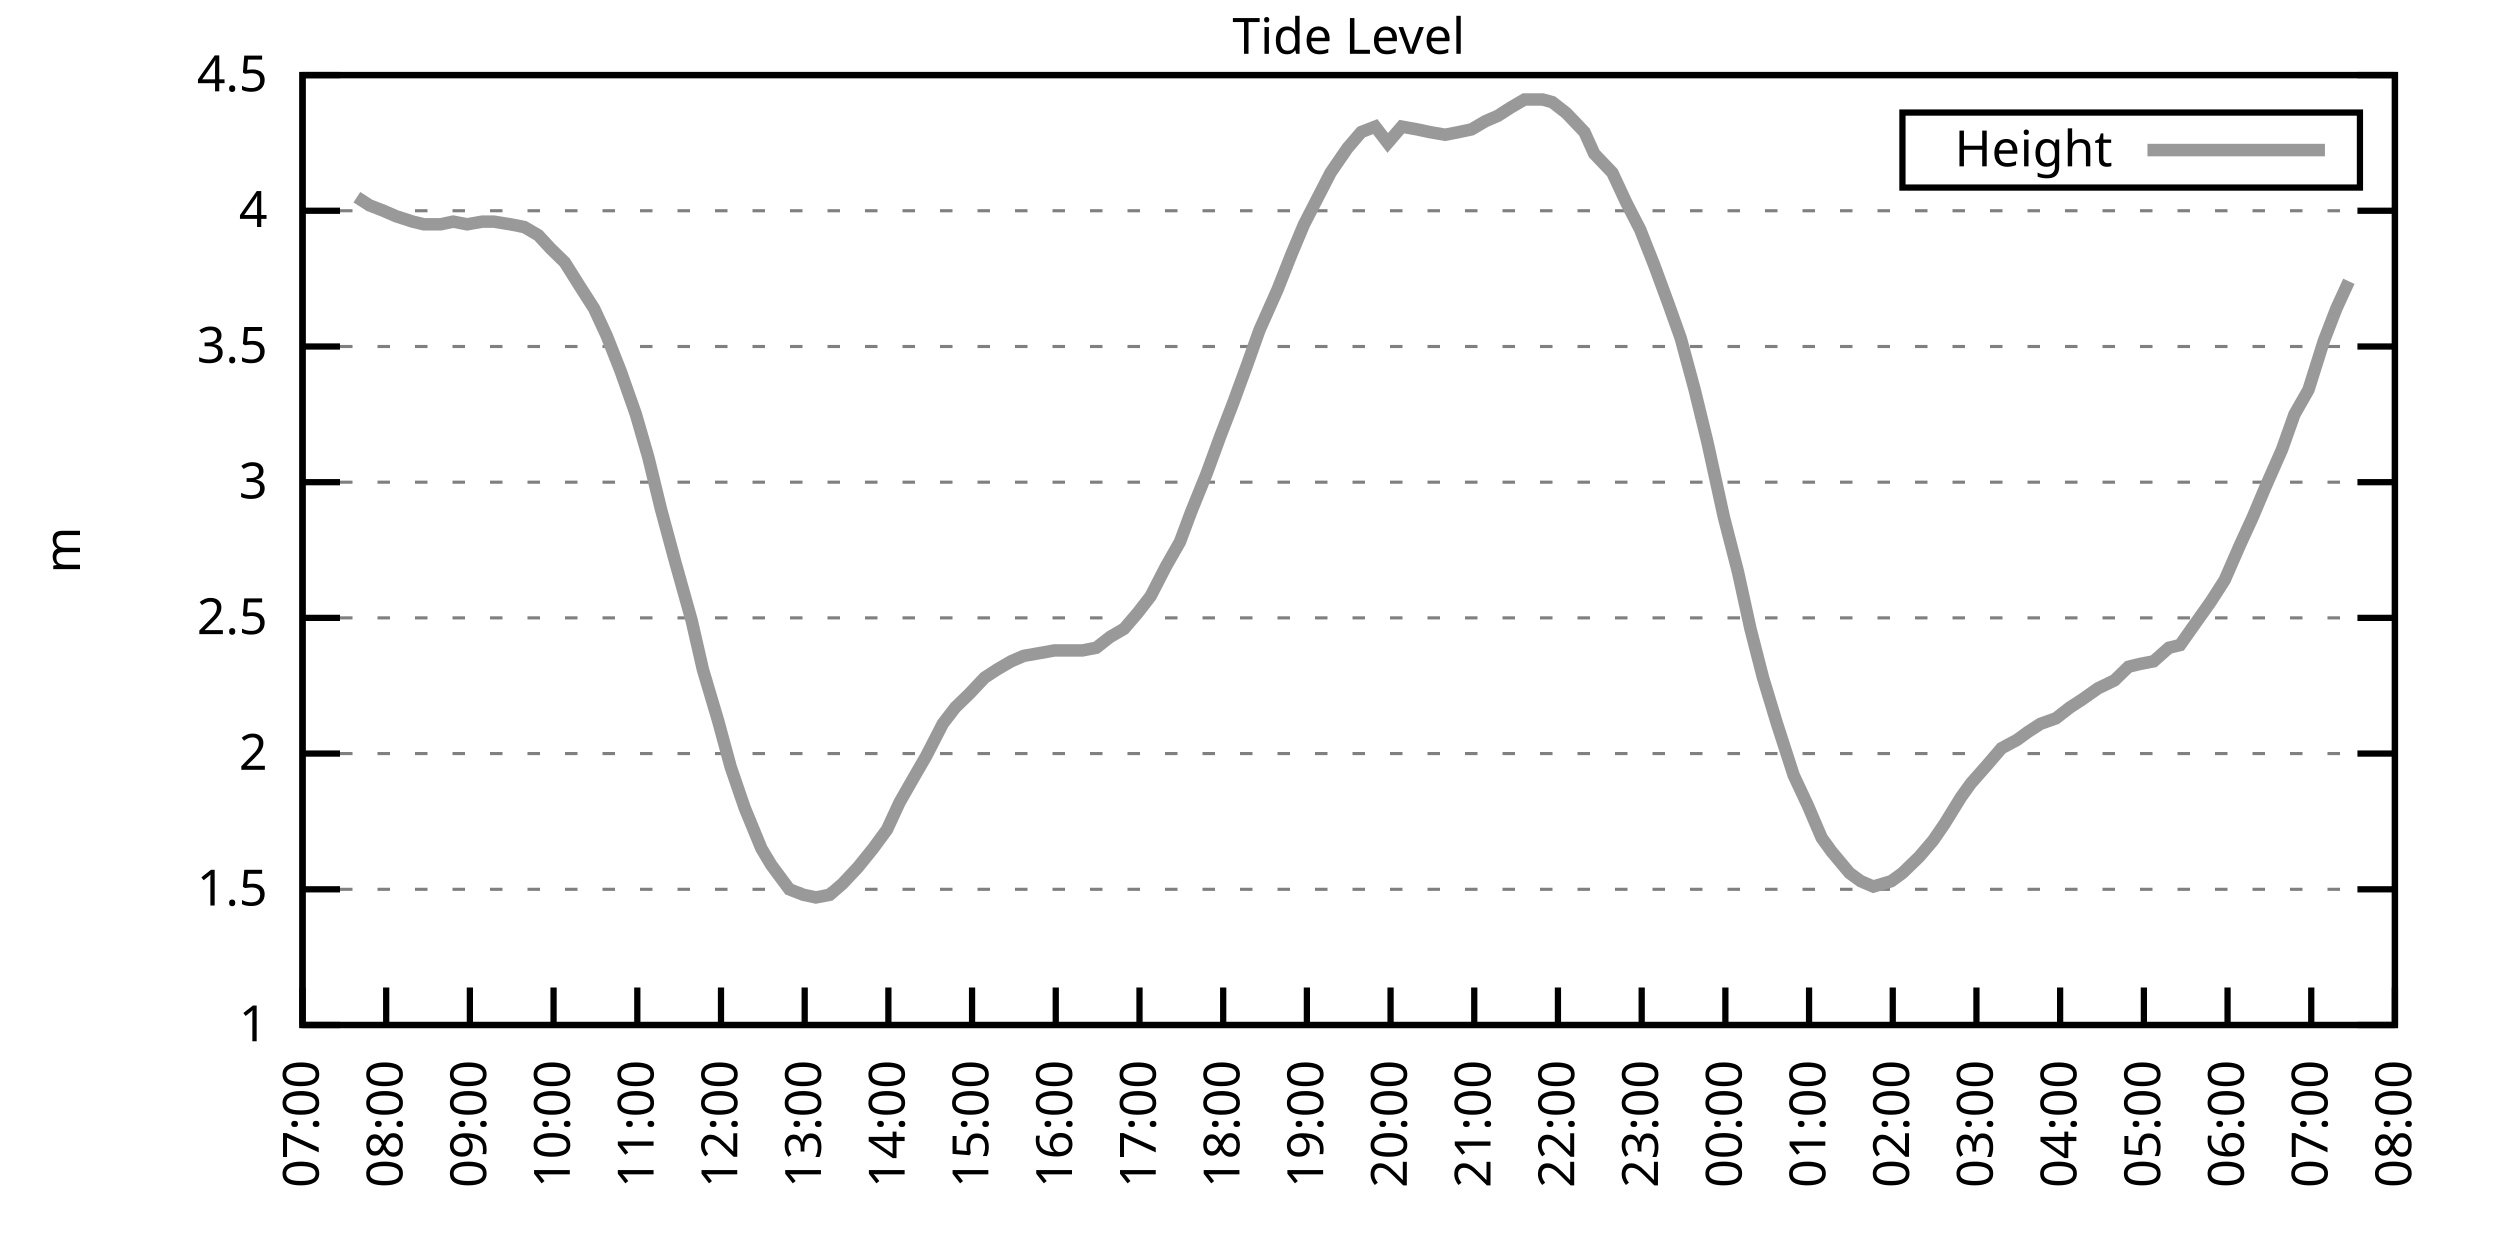
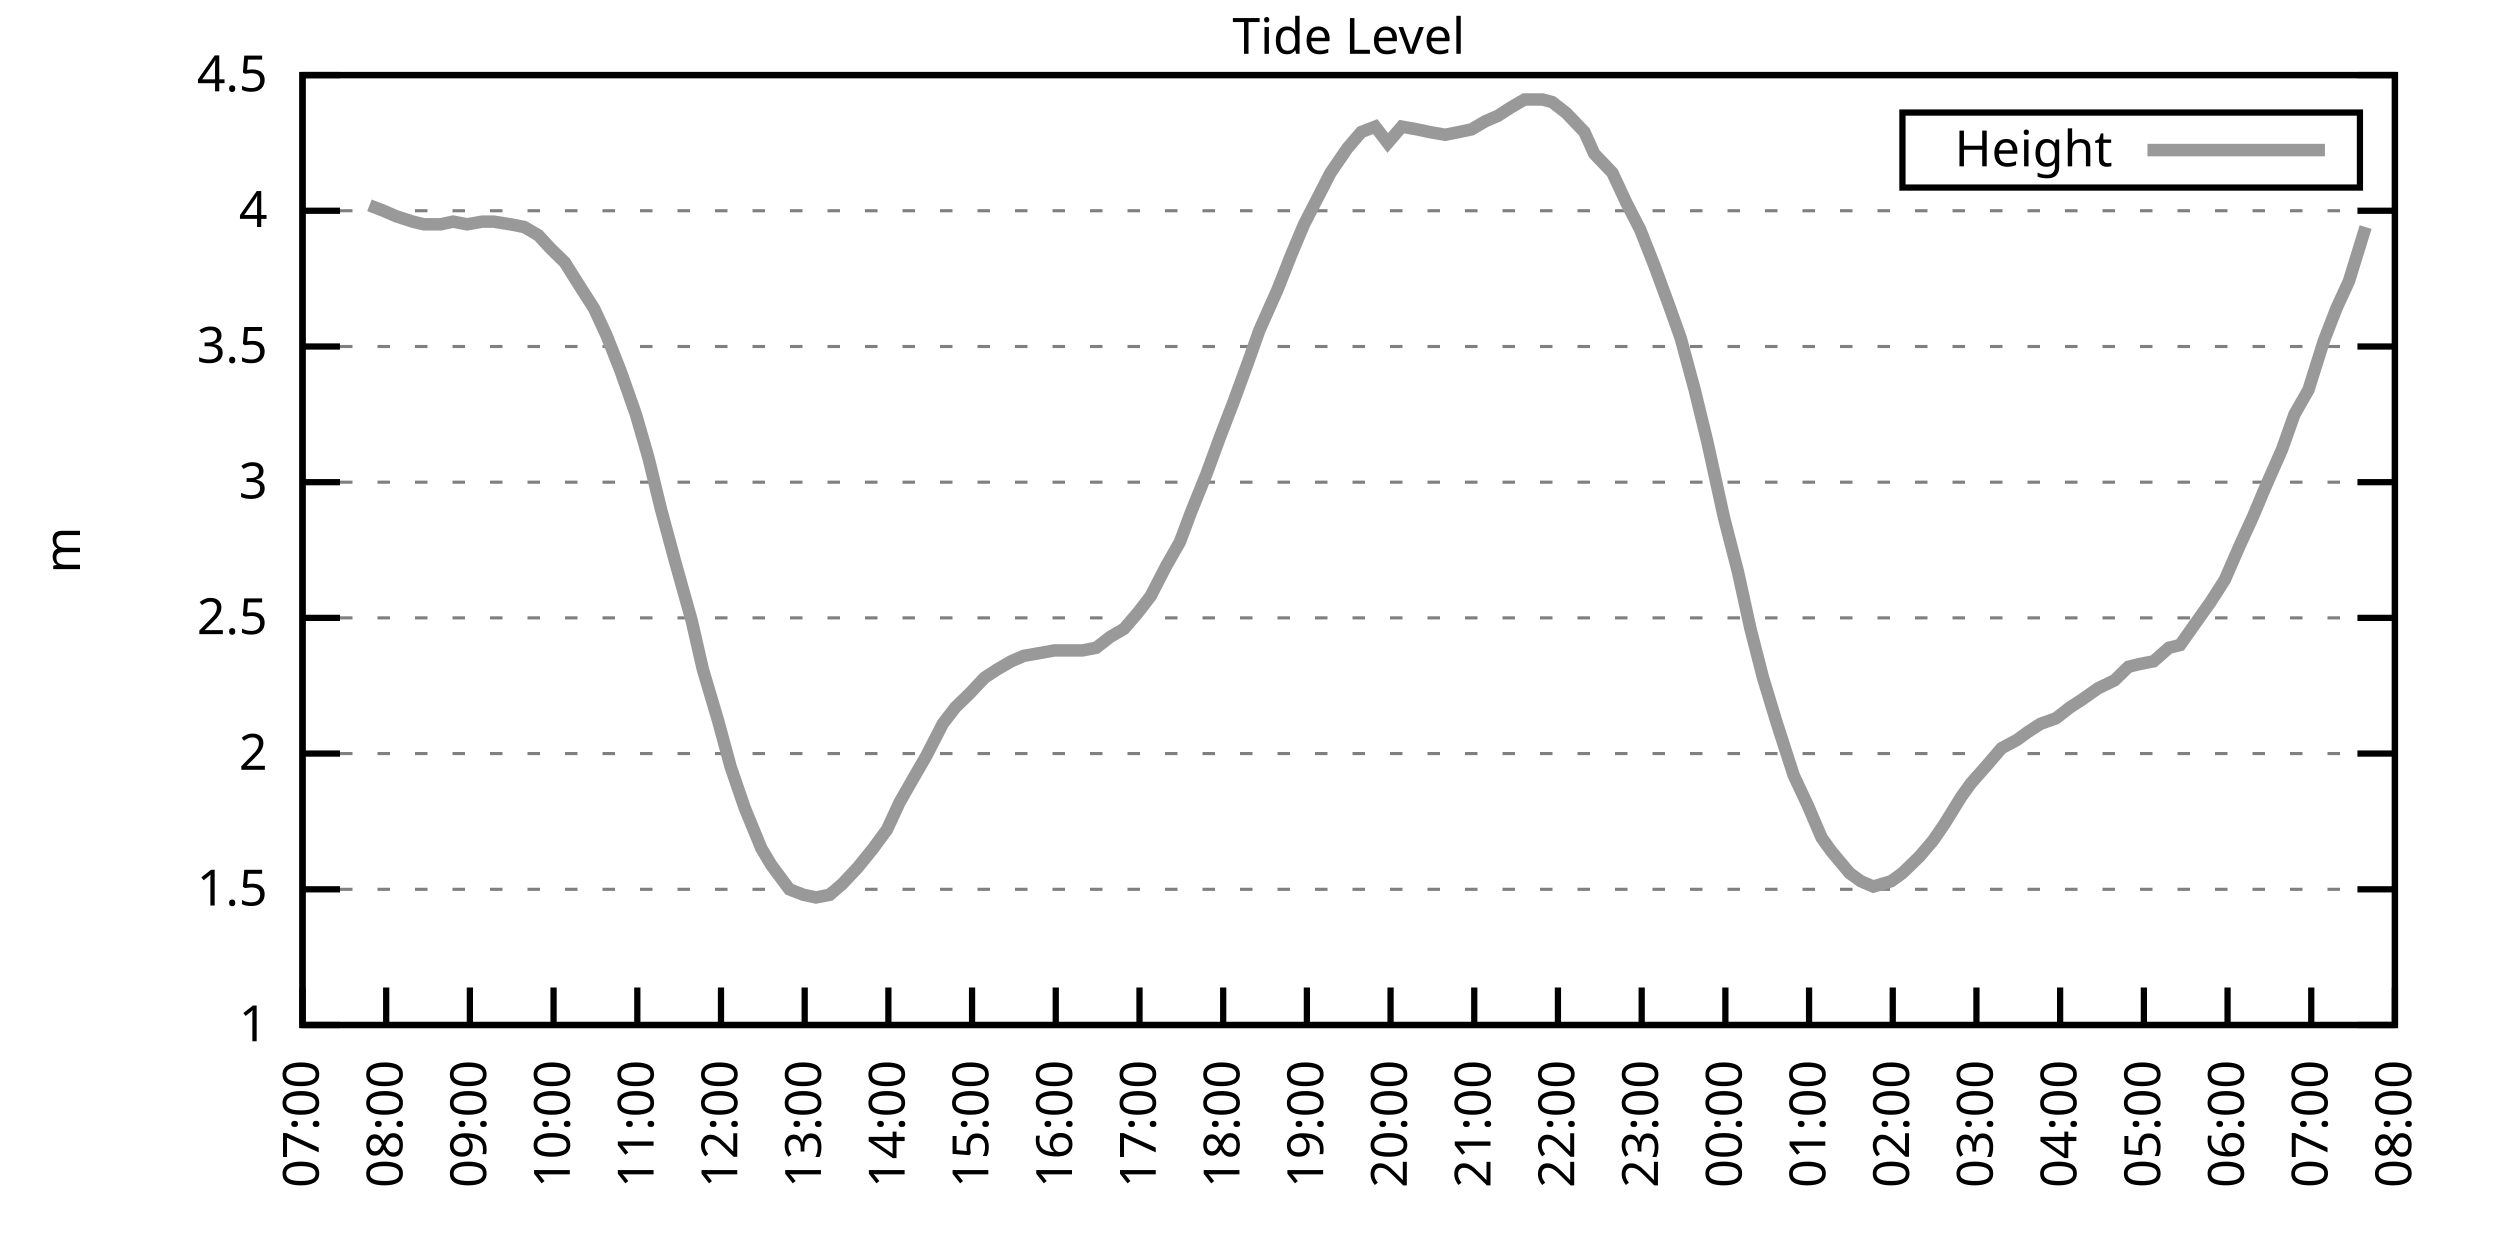
<svg xmlns="http://www.w3.org/2000/svg" xmlns:xlink="http://www.w3.org/1999/xlink" width="400" height="200" viewBox="0 0 400 200">
  <g id="gnuplot_canvas">
    <rect x="0" y="0" width="400" height="200" fill="none" />
    <defs>
      <circle id="gpDot" r="0.5" stroke-width="0.5" stroke="currentColor" />
      <path id="gpPt0" stroke-width="0.333" stroke="currentColor" d="M-1,0 h2 M0,-1 v2" />
      <path id="gpPt1" stroke-width="0.333" stroke="currentColor" d="M-1,-1 L1,1 M1,-1 L-1,1" />
      <path id="gpPt2" stroke-width="0.333" stroke="currentColor" d="M-1,0 L1,0 M0,-1 L0,1 M-1,-1 L1,1 M-1,1 L1,-1" />
      <rect id="gpPt3" stroke-width="0.333" stroke="currentColor" x="-1" y="-1" width="2" height="2" />
      <rect id="gpPt4" stroke-width="0.333" stroke="currentColor" fill="currentColor" x="-1" y="-1" width="2" height="2" />
      <circle id="gpPt5" stroke-width="0.333" stroke="currentColor" cx="0" cy="0" r="1" />
      <use xlink:href="#gpPt5" id="gpPt6" fill="currentColor" stroke="none" />
      <path id="gpPt7" stroke-width="0.333" stroke="currentColor" d="M0,-1.33 L-1.33,0.67 L1.33,0.67 z" />
      <use xlink:href="#gpPt7" id="gpPt8" fill="currentColor" stroke="none" />
      <use xlink:href="#gpPt7" id="gpPt9" stroke="currentColor" transform="rotate(180)" />
      <use xlink:href="#gpPt9" id="gpPt10" fill="currentColor" stroke="none" />
      <use xlink:href="#gpPt3" id="gpPt11" stroke="currentColor" transform="rotate(45)" />
      <use xlink:href="#gpPt11" id="gpPt12" fill="currentColor" stroke="none" />
      <path id="gpPt13" stroke-width="0.333" stroke="currentColor" d="M0,1.330 L1.265,0.411 L0.782,-1.067 L-0.782,-1.076 L-1.265,0.411 z" />
      <use xlink:href="#gpPt13" id="gpPt14" fill="currentColor" stroke="none" />
      <filter id="textbox" filterUnits="objectBoundingBox" x="0" y="0" height="1" width="1">
        <feFlood flood-color="white" flood-opacity="1" result="bgnd" />
        <feComposite in="SourceGraphic" in2="bgnd" operator="atop" />
      </filter>
      <filter id="greybox" filterUnits="objectBoundingBox" x="0" y="0" height="1" width="1">
        <feFlood flood-color="lightgrey" flood-opacity="1" result="grey" />
        <feComposite in="SourceGraphic" in2="grey" operator="atop" />
      </filter>
    </defs>
    <g fill="none" color="white" stroke="currentColor" stroke-width="1.00" stroke-linecap="butt" stroke-linejoin="miter">
</g>
    <g fill="none" color="black" stroke="currentColor" stroke-width="1.00" stroke-linecap="butt" stroke-linejoin="miter">
      <g stroke="none" shape-rendering="crispEdges">
        <polygon fill="rgb(255, 255, 255)" points="48.40,164.00 383.18,164.00 383.18,12.02 48.40,12.02 " />
      </g>
    </g>
    <g fill="none" color="black" stroke="currentColor" stroke-width="1.00" stroke-linecap="butt" stroke-linejoin="miter">
</g>
    <g fill="none" color="black" stroke="black" stroke-width="0.50" stroke-linecap="butt" stroke-linejoin="miter">
</g>
    <g fill="none" color="gray" stroke="currentColor" stroke-width="0.50" stroke-linecap="butt" stroke-linejoin="miter">
      <path stroke="gray" stroke-dasharray="2,4" class="gridline" d="M48.40,164.00 L383.19,164.00  " />
    </g>
    <g fill="none" color="gray" stroke="gray" stroke-width="1.00" stroke-linecap="butt" stroke-linejoin="miter">
</g>
    <g fill="none" color="black" stroke="currentColor" stroke-width="1.00" stroke-linecap="butt" stroke-linejoin="miter">
      <path stroke="black" d="M48.40,164.00 L54.40,164.00 M383.19,164.00 L377.19,164.00  " />
      <g transform="translate(42.80,166.60)" stroke="none" fill="black" font-family="Sans" font-size="8.00" text-anchor="end">
        <text>
          <tspan font-family="Sans"> 1</tspan>
        </text>
      </g>
    </g>
    <g fill="none" color="black" stroke="currentColor" stroke-width="1.00" stroke-linecap="butt" stroke-linejoin="miter">
</g>
    <g fill="none" color="black" stroke="black" stroke-width="0.50" stroke-linecap="butt" stroke-linejoin="miter">
</g>
    <g fill="none" color="gray" stroke="currentColor" stroke-width="0.50" stroke-linecap="butt" stroke-linejoin="miter">
      <path stroke="gray" stroke-dasharray="2,4" class="gridline" d="M48.40,142.29 L383.19,142.29  " />
    </g>
    <g fill="none" color="gray" stroke="gray" stroke-width="1.00" stroke-linecap="butt" stroke-linejoin="miter">
</g>
    <g fill="none" color="black" stroke="currentColor" stroke-width="1.00" stroke-linecap="butt" stroke-linejoin="miter">
      <path stroke="black" d="M48.40,142.29 L54.40,142.29 M383.19,142.29 L377.19,142.29  " />
      <g transform="translate(42.80,144.89)" stroke="none" fill="black" font-family="Sans" font-size="8.00" text-anchor="end">
        <text>
          <tspan font-family="Sans"> 1.5</tspan>
        </text>
      </g>
    </g>
    <g fill="none" color="black" stroke="currentColor" stroke-width="1.00" stroke-linecap="butt" stroke-linejoin="miter">
</g>
    <g fill="none" color="black" stroke="black" stroke-width="0.50" stroke-linecap="butt" stroke-linejoin="miter">
</g>
    <g fill="none" color="gray" stroke="currentColor" stroke-width="0.50" stroke-linecap="butt" stroke-linejoin="miter">
      <path stroke="gray" stroke-dasharray="2,4" class="gridline" d="M48.40,120.57 L383.19,120.57  " />
    </g>
    <g fill="none" color="gray" stroke="gray" stroke-width="1.00" stroke-linecap="butt" stroke-linejoin="miter">
</g>
    <g fill="none" color="black" stroke="currentColor" stroke-width="1.00" stroke-linecap="butt" stroke-linejoin="miter">
      <path stroke="black" d="M48.40,120.57 L54.40,120.57 M383.19,120.57 L377.19,120.57  " />
      <g transform="translate(42.80,123.17)" stroke="none" fill="black" font-family="Sans" font-size="8.00" text-anchor="end">
        <text>
          <tspan font-family="Sans"> 2</tspan>
        </text>
      </g>
    </g>
    <g fill="none" color="black" stroke="currentColor" stroke-width="1.00" stroke-linecap="butt" stroke-linejoin="miter">
</g>
    <g fill="none" color="black" stroke="black" stroke-width="0.50" stroke-linecap="butt" stroke-linejoin="miter">
</g>
    <g fill="none" color="gray" stroke="currentColor" stroke-width="0.50" stroke-linecap="butt" stroke-linejoin="miter">
      <path stroke="gray" stroke-dasharray="2,4" class="gridline" d="M48.40,98.86 L383.19,98.86  " />
    </g>
    <g fill="none" color="gray" stroke="gray" stroke-width="1.00" stroke-linecap="butt" stroke-linejoin="miter">
</g>
    <g fill="none" color="black" stroke="currentColor" stroke-width="1.00" stroke-linecap="butt" stroke-linejoin="miter">
      <path stroke="black" d="M48.40,98.86 L54.40,98.86 M383.19,98.86 L377.19,98.86  " />
      <g transform="translate(42.80,101.46)" stroke="none" fill="black" font-family="Sans" font-size="8.00" text-anchor="end">
        <text>
          <tspan font-family="Sans"> 2.5</tspan>
        </text>
      </g>
    </g>
    <g fill="none" color="black" stroke="currentColor" stroke-width="1.00" stroke-linecap="butt" stroke-linejoin="miter">
</g>
    <g fill="none" color="black" stroke="black" stroke-width="0.50" stroke-linecap="butt" stroke-linejoin="miter">
</g>
    <g fill="none" color="gray" stroke="currentColor" stroke-width="0.50" stroke-linecap="butt" stroke-linejoin="miter">
      <path stroke="gray" stroke-dasharray="2,4" class="gridline" d="M48.40,77.15 L383.19,77.15  " />
    </g>
    <g fill="none" color="gray" stroke="gray" stroke-width="1.00" stroke-linecap="butt" stroke-linejoin="miter">
</g>
    <g fill="none" color="black" stroke="currentColor" stroke-width="1.00" stroke-linecap="butt" stroke-linejoin="miter">
      <path stroke="black" d="M48.40,77.15 L54.40,77.15 M383.19,77.15 L377.19,77.15  " />
      <g transform="translate(42.80,79.75)" stroke="none" fill="black" font-family="Sans" font-size="8.00" text-anchor="end">
        <text>
          <tspan font-family="Sans"> 3</tspan>
        </text>
      </g>
    </g>
    <g fill="none" color="black" stroke="currentColor" stroke-width="1.00" stroke-linecap="butt" stroke-linejoin="miter">
</g>
    <g fill="none" color="black" stroke="black" stroke-width="0.50" stroke-linecap="butt" stroke-linejoin="miter">
</g>
    <g fill="none" color="gray" stroke="currentColor" stroke-width="0.50" stroke-linecap="butt" stroke-linejoin="miter">
      <path stroke="gray" stroke-dasharray="2,4" class="gridline" d="M48.40,55.44 L383.19,55.44  " />
    </g>
    <g fill="none" color="gray" stroke="gray" stroke-width="1.00" stroke-linecap="butt" stroke-linejoin="miter">
</g>
    <g fill="none" color="black" stroke="currentColor" stroke-width="1.00" stroke-linecap="butt" stroke-linejoin="miter">
      <path stroke="black" d="M48.40,55.44 L54.40,55.44 M383.19,55.44 L377.19,55.44  " />
      <g transform="translate(42.80,58.04)" stroke="none" fill="black" font-family="Sans" font-size="8.00" text-anchor="end">
        <text>
          <tspan font-family="Sans"> 3.5</tspan>
        </text>
      </g>
    </g>
    <g fill="none" color="black" stroke="currentColor" stroke-width="1.00" stroke-linecap="butt" stroke-linejoin="miter">
</g>
    <g fill="none" color="black" stroke="black" stroke-width="0.50" stroke-linecap="butt" stroke-linejoin="miter">
</g>
    <g fill="none" color="gray" stroke="currentColor" stroke-width="0.50" stroke-linecap="butt" stroke-linejoin="miter">
      <path stroke="gray" stroke-dasharray="2,4" class="gridline" d="M48.40,33.72 L383.19,33.72  " />
    </g>
    <g fill="none" color="gray" stroke="gray" stroke-width="1.00" stroke-linecap="butt" stroke-linejoin="miter">
</g>
    <g fill="none" color="black" stroke="currentColor" stroke-width="1.00" stroke-linecap="butt" stroke-linejoin="miter">
      <path stroke="black" d="M48.40,33.72 L54.40,33.72 M383.19,33.72 L377.19,33.72  " />
      <g transform="translate(42.80,36.32)" stroke="none" fill="black" font-family="Sans" font-size="8.00" text-anchor="end">
        <text>
          <tspan font-family="Sans"> 4</tspan>
        </text>
      </g>
    </g>
    <g fill="none" color="black" stroke="currentColor" stroke-width="1.00" stroke-linecap="butt" stroke-linejoin="miter">
</g>
    <g fill="none" color="black" stroke="black" stroke-width="0.50" stroke-linecap="butt" stroke-linejoin="miter">
</g>
    <g fill="none" color="gray" stroke="currentColor" stroke-width="0.50" stroke-linecap="butt" stroke-linejoin="miter">
      <path stroke="gray" stroke-dasharray="2,4" class="gridline" d="M48.40,12.01 L383.19,12.01  " />
    </g>
    <g fill="none" color="gray" stroke="gray" stroke-width="1.00" stroke-linecap="butt" stroke-linejoin="miter">
</g>
    <g fill="none" color="black" stroke="currentColor" stroke-width="1.00" stroke-linecap="butt" stroke-linejoin="miter">
      <path stroke="black" d="M48.40,12.01 L54.40,12.01 M383.19,12.01 L377.19,12.01  " />
      <g transform="translate(42.80,14.61)" stroke="none" fill="black" font-family="Sans" font-size="8.00" text-anchor="end">
        <text>
          <tspan font-family="Sans"> 4.5</tspan>
        </text>
      </g>
    </g>
    <g fill="none" color="black" stroke="currentColor" stroke-width="1.00" stroke-linecap="butt" stroke-linejoin="miter">
      <path stroke="black" d="M48.40,164.00 L48.40,158.00  " />
      <g transform="translate(51.00,169.60) rotate(270.00)" stroke="none" fill="black" font-family="Sans" font-size="8.00" text-anchor="end">
        <text>
          <tspan font-family="Sans">07:00</tspan>
        </text>
      </g>
    </g>
    <g fill="none" color="black" stroke="currentColor" stroke-width="1.00" stroke-linecap="butt" stroke-linejoin="miter">
      <path stroke="black" d="M61.79,164.00 L61.79,158.00  " />
      <g transform="translate(64.39,169.60) rotate(270.00)" stroke="none" fill="black" font-family="Sans" font-size="8.00" text-anchor="end">
        <text>
          <tspan font-family="Sans">08:00</tspan>
        </text>
      </g>
    </g>
    <g fill="none" color="black" stroke="currentColor" stroke-width="1.00" stroke-linecap="butt" stroke-linejoin="miter">
      <path stroke="black" d="M75.18,164.00 L75.18,158.00  " />
      <g transform="translate(77.78,169.60) rotate(270.00)" stroke="none" fill="black" font-family="Sans" font-size="8.00" text-anchor="end">
        <text>
          <tspan font-family="Sans">09:00</tspan>
        </text>
      </g>
    </g>
    <g fill="none" color="black" stroke="currentColor" stroke-width="1.00" stroke-linecap="butt" stroke-linejoin="miter">
      <path stroke="black" d="M88.57,164.00 L88.57,158.00  " />
      <g transform="translate(91.17,169.60) rotate(270.00)" stroke="none" fill="black" font-family="Sans" font-size="8.00" text-anchor="end">
        <text>
          <tspan font-family="Sans">10:00</tspan>
        </text>
      </g>
    </g>
    <g fill="none" color="black" stroke="currentColor" stroke-width="1.00" stroke-linecap="butt" stroke-linejoin="miter">
      <path stroke="black" d="M101.97,164.00 L101.97,158.00  " />
      <g transform="translate(104.57,169.60) rotate(270.00)" stroke="none" fill="black" font-family="Sans" font-size="8.00" text-anchor="end">
        <text>
          <tspan font-family="Sans">11:00</tspan>
        </text>
      </g>
    </g>
    <g fill="none" color="black" stroke="currentColor" stroke-width="1.00" stroke-linecap="butt" stroke-linejoin="miter">
      <path stroke="black" d="M115.36,164.00 L115.36,158.00  " />
      <g transform="translate(117.96,169.60) rotate(270.00)" stroke="none" fill="black" font-family="Sans" font-size="8.00" text-anchor="end">
        <text>
          <tspan font-family="Sans">12:00</tspan>
        </text>
      </g>
    </g>
    <g fill="none" color="black" stroke="currentColor" stroke-width="1.00" stroke-linecap="butt" stroke-linejoin="miter">
      <path stroke="black" d="M128.75,164.00 L128.75,158.00  " />
      <g transform="translate(131.35,169.60) rotate(270.00)" stroke="none" fill="black" font-family="Sans" font-size="8.00" text-anchor="end">
        <text>
          <tspan font-family="Sans">13:00</tspan>
        </text>
      </g>
    </g>
    <g fill="none" color="black" stroke="currentColor" stroke-width="1.00" stroke-linecap="butt" stroke-linejoin="miter">
      <path stroke="black" d="M142.14,164.00 L142.14,158.00  " />
      <g transform="translate(144.74,169.60) rotate(270.00)" stroke="none" fill="black" font-family="Sans" font-size="8.00" text-anchor="end">
        <text>
          <tspan font-family="Sans">14:00</tspan>
        </text>
      </g>
    </g>
    <g fill="none" color="black" stroke="currentColor" stroke-width="1.00" stroke-linecap="butt" stroke-linejoin="miter">
      <path stroke="black" d="M155.53,164.00 L155.53,158.00  " />
      <g transform="translate(158.13,169.60) rotate(270.00)" stroke="none" fill="black" font-family="Sans" font-size="8.00" text-anchor="end">
        <text>
          <tspan font-family="Sans">15:00</tspan>
        </text>
      </g>
    </g>
    <g fill="none" color="black" stroke="currentColor" stroke-width="1.00" stroke-linecap="butt" stroke-linejoin="miter">
      <path stroke="black" d="M168.92,164.00 L168.92,158.00  " />
      <g transform="translate(171.52,169.60) rotate(270.00)" stroke="none" fill="black" font-family="Sans" font-size="8.00" text-anchor="end">
        <text>
          <tspan font-family="Sans">16:00</tspan>
        </text>
      </g>
    </g>
    <g fill="none" color="black" stroke="currentColor" stroke-width="1.00" stroke-linecap="butt" stroke-linejoin="miter">
      <path stroke="black" d="M182.32,164.00 L182.32,158.00  " />
      <g transform="translate(184.92,169.60) rotate(270.00)" stroke="none" fill="black" font-family="Sans" font-size="8.00" text-anchor="end">
        <text>
          <tspan font-family="Sans">17:00</tspan>
        </text>
      </g>
    </g>
    <g fill="none" color="black" stroke="currentColor" stroke-width="1.00" stroke-linecap="butt" stroke-linejoin="miter">
      <path stroke="black" d="M195.71,164.00 L195.71,158.00  " />
      <g transform="translate(198.31,169.60) rotate(270.00)" stroke="none" fill="black" font-family="Sans" font-size="8.00" text-anchor="end">
        <text>
          <tspan font-family="Sans">18:00</tspan>
        </text>
      </g>
    </g>
    <g fill="none" color="black" stroke="currentColor" stroke-width="1.00" stroke-linecap="butt" stroke-linejoin="miter">
      <path stroke="black" d="M209.10,164.00 L209.10,158.00  " />
      <g transform="translate(211.70,169.60) rotate(270.00)" stroke="none" fill="black" font-family="Sans" font-size="8.00" text-anchor="end">
        <text>
          <tspan font-family="Sans">19:00</tspan>
        </text>
      </g>
    </g>
    <g fill="none" color="black" stroke="currentColor" stroke-width="1.00" stroke-linecap="butt" stroke-linejoin="miter">
      <path stroke="black" d="M222.49,164.00 L222.49,158.00  " />
      <g transform="translate(225.09,169.60) rotate(270.00)" stroke="none" fill="black" font-family="Sans" font-size="8.00" text-anchor="end">
        <text>
          <tspan font-family="Sans">20:00</tspan>
        </text>
      </g>
    </g>
    <g fill="none" color="black" stroke="currentColor" stroke-width="1.00" stroke-linecap="butt" stroke-linejoin="miter">
      <path stroke="black" d="M235.88,164.00 L235.88,158.00  " />
      <g transform="translate(238.48,169.60) rotate(270.00)" stroke="none" fill="black" font-family="Sans" font-size="8.00" text-anchor="end">
        <text>
          <tspan font-family="Sans">21:00</tspan>
        </text>
      </g>
    </g>
    <g fill="none" color="black" stroke="currentColor" stroke-width="1.00" stroke-linecap="butt" stroke-linejoin="miter">
      <path stroke="black" d="M249.27,164.00 L249.27,158.00  " />
      <g transform="translate(251.87,169.60) rotate(270.00)" stroke="none" fill="black" font-family="Sans" font-size="8.00" text-anchor="end">
        <text>
          <tspan font-family="Sans">22:00</tspan>
        </text>
      </g>
    </g>
    <g fill="none" color="black" stroke="currentColor" stroke-width="1.00" stroke-linecap="butt" stroke-linejoin="miter">
      <path stroke="black" d="M262.67,164.00 L262.67,158.00  " />
      <g transform="translate(265.27,169.60) rotate(270.00)" stroke="none" fill="black" font-family="Sans" font-size="8.00" text-anchor="end">
        <text>
          <tspan font-family="Sans">23:00</tspan>
        </text>
      </g>
    </g>
    <g fill="none" color="black" stroke="currentColor" stroke-width="1.00" stroke-linecap="butt" stroke-linejoin="miter">
      <path stroke="black" d="M276.06,164.00 L276.06,158.00  " />
      <g transform="translate(278.66,169.60) rotate(270.00)" stroke="none" fill="black" font-family="Sans" font-size="8.00" text-anchor="end">
        <text>
          <tspan font-family="Sans">00:00</tspan>
        </text>
      </g>
    </g>
    <g fill="none" color="black" stroke="currentColor" stroke-width="1.00" stroke-linecap="butt" stroke-linejoin="miter">
      <path stroke="black" d="M289.45,164.00 L289.45,158.00  " />
      <g transform="translate(292.05,169.60) rotate(270.00)" stroke="none" fill="black" font-family="Sans" font-size="8.00" text-anchor="end">
        <text>
          <tspan font-family="Sans">01:00</tspan>
        </text>
      </g>
    </g>
    <g fill="none" color="black" stroke="currentColor" stroke-width="1.00" stroke-linecap="butt" stroke-linejoin="miter">
      <path stroke="black" d="M302.84,164.00 L302.84,158.00  " />
      <g transform="translate(305.44,169.60) rotate(270.00)" stroke="none" fill="black" font-family="Sans" font-size="8.00" text-anchor="end">
        <text>
          <tspan font-family="Sans">02:00</tspan>
        </text>
      </g>
    </g>
    <g fill="none" color="black" stroke="currentColor" stroke-width="1.00" stroke-linecap="butt" stroke-linejoin="miter">
      <path stroke="black" d="M316.23,164.00 L316.23,158.00  " />
      <g transform="translate(318.83,169.60) rotate(270.00)" stroke="none" fill="black" font-family="Sans" font-size="8.00" text-anchor="end">
        <text>
          <tspan font-family="Sans">03:00</tspan>
        </text>
      </g>
    </g>
    <g fill="none" color="black" stroke="currentColor" stroke-width="1.00" stroke-linecap="butt" stroke-linejoin="miter">
      <path stroke="black" d="M329.62,164.00 L329.62,158.00  " />
      <g transform="translate(332.22,169.60) rotate(270.00)" stroke="none" fill="black" font-family="Sans" font-size="8.00" text-anchor="end">
        <text>
          <tspan font-family="Sans">04:00</tspan>
        </text>
      </g>
    </g>
    <g fill="none" color="black" stroke="currentColor" stroke-width="1.00" stroke-linecap="butt" stroke-linejoin="miter">
      <path stroke="black" d="M343.02,164.00 L343.02,158.00  " />
      <g transform="translate(345.62,169.60) rotate(270.00)" stroke="none" fill="black" font-family="Sans" font-size="8.00" text-anchor="end">
        <text>
          <tspan font-family="Sans">05:00</tspan>
        </text>
      </g>
    </g>
    <g fill="none" color="black" stroke="currentColor" stroke-width="1.00" stroke-linecap="butt" stroke-linejoin="miter">
      <path stroke="black" d="M356.41,164.00 L356.41,158.00  " />
      <g transform="translate(359.01,169.60) rotate(270.00)" stroke="none" fill="black" font-family="Sans" font-size="8.00" text-anchor="end">
        <text>
          <tspan font-family="Sans">06:00</tspan>
        </text>
      </g>
    </g>
    <g fill="none" color="black" stroke="currentColor" stroke-width="1.00" stroke-linecap="butt" stroke-linejoin="miter">
      <path stroke="black" d="M369.80,164.00 L369.80,158.00  " />
      <g transform="translate(372.40,169.60) rotate(270.00)" stroke="none" fill="black" font-family="Sans" font-size="8.00" text-anchor="end">
        <text>
          <tspan font-family="Sans">07:00</tspan>
        </text>
      </g>
    </g>
    <g fill="none" color="black" stroke="currentColor" stroke-width="1.00" stroke-linecap="butt" stroke-linejoin="miter">
      <path stroke="black" d="M383.19,164.00 L383.19,158.00  " />
      <g transform="translate(385.79,169.60) rotate(270.00)" stroke="none" fill="black" font-family="Sans" font-size="8.00" text-anchor="end">
        <text>
          <tspan font-family="Sans">08:00</tspan>
        </text>
      </g>
    </g>
    <g fill="none" color="black" stroke="currentColor" stroke-width="1.00" stroke-linecap="butt" stroke-linejoin="miter">
</g>
    <g fill="none" color="black" stroke="currentColor" stroke-width="1.00" stroke-linecap="butt" stroke-linejoin="miter">
      <path stroke="black" d="M48.40,12.01 L48.40,164.00 L383.19,164.00 L383.19,12.01 L48.40,12.01 Z  " />
    </g>
    <g fill="none" color="black" stroke="currentColor" stroke-width="1.00" stroke-linecap="butt" stroke-linejoin="miter">
</g>
    <g fill="none" color="black" stroke="currentColor" stroke-width="1.00" stroke-linecap="butt" stroke-linejoin="miter">
      <path stroke="black" d="M304.39,30.01 L304.39,18.01 L377.59,18.01 L377.59,30.01 L304.39,30.01 Z  " />
    </g>
    <g id="Tide_level_plot_1">
      <g fill="none" color="white" stroke="black" stroke-width="2.00" stroke-linecap="butt" stroke-linejoin="miter">
</g>
      <g fill="none" color="black" stroke="currentColor" stroke-width="2.00" stroke-linecap="butt" stroke-linejoin="miter">
        <g transform="translate(337.99,26.61)" stroke="none" fill="black" font-family="Sans" font-size="8.00" text-anchor="end">
          <text>
            <tspan font-family="Sans">Height</tspan>
          </text>
        </g>
      </g>
      <g fill="none" color="black" stroke="currentColor" stroke-width="2.00" stroke-linecap="butt" stroke-linejoin="miter">
-         <path stroke="rgb(153, 153, 153)" d="M343.59,24.01 L371.99,24.01 M57.10,31.55 L59.11,32.85 L61.35,33.72 L63.35,34.59 L66.03,35.46 L67.82,35.89   L70.50,35.89 L72.50,35.46 L74.74,35.89 L77.19,35.46 L78.98,35.46 L81.66,35.89 L83.89,36.33 L86.12,37.63   L88.13,39.80 L90.36,41.97 L92.82,45.88 L95.05,49.36 L97.06,53.70 L99.29,59.34 L101.74,66.29 L103.75,73.24   L105.76,81.49 L107.99,89.74 L110.67,99.30 L112.46,107.11 L114.91,115.36 L116.92,122.75 L119.15,129.26 L121.83,135.77   L123.39,138.38 L126.29,142.29 L128.53,143.16 L130.54,143.59 L132.77,143.16 L134.78,141.42 L137.23,138.81 L139.69,135.77   L141.92,132.73 L143.93,128.39 L146.16,124.48 L148.17,121.01 L150.85,115.80 L152.85,113.19 L155.09,111.02 L157.54,108.42   L159.55,107.11 L161.78,105.81 L163.79,104.94 L166.25,104.51 L168.70,104.07 L170.93,104.07 L173.17,104.07 L175.40,103.64   L177.63,101.90 L179.86,100.60 L182.09,97.99 L184.10,95.39 L186.56,90.61 L188.79,86.70 L190.57,81.93 L193.03,75.85   L195.26,69.77 L197.27,64.56 L199.50,58.48 L201.51,52.83 L204.41,46.32 L206.64,40.67 L208.65,35.89 L210.88,31.55   L212.89,27.64 L215.57,23.73 L217.80,21.13 L220.04,20.26 L222.04,22.87 L224.28,20.26 L226.73,20.70 L228.74,21.13   L231.20,21.56 L233.43,21.13 L235.44,20.70 L237.67,19.39 L239.68,18.52 L241.69,17.22 L243.92,15.92 L246.82,15.92   L248.38,16.35 L250.61,18.09 L253.51,21.13 L255.08,24.60 L257.98,27.64 L260.21,32.42 L262.44,36.76 L264.67,42.41   L266.91,48.49 L268.92,54.13 L271.15,62.38 L273.16,70.63 L275.83,82.79 L278.07,91.48 L280.07,100.60 L282.08,108.42   L284.32,115.80 L286.99,124.05 L289.23,128.83 L291.46,134.04 L293.02,136.21 L295.92,139.68 L297.71,140.98 L299.72,141.85   L302.62,140.98 L304.40,139.68 L307.08,137.08 L309.31,134.47 L311.10,131.86 L313.78,127.52 L315.34,125.35 L318.02,122.31   L320.25,119.71 L322.70,118.40 L324.49,117.10 L326.50,115.80 L328.95,114.93 L331.19,113.19 L333.19,111.89 L335.65,110.15   L338.33,108.85 L340.56,106.68 L342.35,106.24 L344.58,105.81 L347.03,103.64 L348.82,103.20 L351.27,99.73 L353.73,96.26   L355.96,92.78 L358.42,87.14 L360.42,82.79 L362.43,78.02 L365.11,71.94 L367.12,66.29 L369.35,62.38 L371.81,54.57   L373.82,49.36 L375.82,45.01  " />
+         <path stroke="rgb(153, 153, 153)" d="M343.59,24.01 L371.99,24.01 M59.11,32.85 L61.35,33.72 L63.35,34.59 L66.03,35.46 L67.82,35.89 L70.50,35.89   L72.50,35.46 L74.74,35.89 L77.19,35.46 L78.98,35.46 L81.66,35.89 L83.89,36.33 L86.12,37.63 L88.13,39.80   L90.36,41.97 L92.82,45.88 L95.05,49.36 L97.06,53.70 L99.29,59.34 L101.74,66.29 L103.75,73.24 L105.76,81.49   L107.99,89.74 L110.67,99.30 L112.46,107.11 L114.91,115.36 L116.92,122.75 L119.15,129.26 L121.83,135.77 L123.39,138.38   L126.29,142.29 L128.53,143.16 L130.54,143.59 L132.77,143.16 L134.78,141.42 L137.23,138.81 L139.69,135.77 L141.92,132.73   L143.93,128.39 L146.16,124.48 L148.17,121.01 L150.85,115.80 L152.85,113.19 L155.09,111.02 L157.54,108.42 L159.55,107.11   L161.78,105.81 L163.79,104.94 L166.25,104.51 L168.70,104.07 L170.93,104.07 L173.17,104.07 L175.40,103.64 L177.63,101.90   L179.86,100.60 L182.09,97.99 L184.10,95.39 L186.56,90.61 L188.79,86.70 L190.57,81.93 L193.03,75.85 L195.26,69.77   L197.27,64.56 L199.50,58.48 L201.51,52.83 L204.41,46.32 L206.64,40.67 L208.65,35.89 L210.88,31.55 L212.89,27.64   L215.57,23.73 L217.80,21.13 L220.04,20.26 L222.04,22.87 L224.28,20.26 L226.73,20.70 L228.74,21.13 L231.20,21.56   L233.43,21.13 L235.44,20.70 L237.67,19.39 L239.68,18.52 L241.69,17.22 L243.92,15.92 L246.82,15.92 L248.38,16.35   L250.61,18.09 L253.51,21.13 L255.08,24.60 L257.98,27.64 L260.21,32.42 L262.44,36.76 L264.67,42.41 L266.91,48.49   L268.92,54.13 L271.15,62.38 L273.16,70.63 L275.83,82.79 L278.07,91.48 L280.07,100.60 L282.08,108.42 L284.32,115.80   L286.99,124.05 L289.23,128.83 L291.46,134.04 L293.02,136.21 L295.92,139.68 L297.71,140.98 L299.72,141.85 L302.62,140.98   L304.40,139.68 L307.08,137.08 L309.31,134.47 L311.10,131.86 L313.78,127.52 L315.34,125.35 L318.02,122.31 L320.25,119.71   L322.70,118.40 L324.49,117.10 L326.50,115.80 L328.95,114.93 L331.19,113.19 L333.19,111.89 L335.65,110.15 L338.33,108.85   L340.56,106.68 L342.35,106.24 L344.58,105.81 L347.03,103.64 L348.82,103.20 L351.27,99.73 L353.73,96.26 L355.96,92.78   L358.42,87.14 L360.42,82.79 L362.43,78.02 L365.11,71.94 L367.12,66.29 L369.35,62.38 L371.81,54.57 L373.82,49.36   L375.82,45.01 L378.50,36.33  " />
      </g>
    </g>
    <g fill="none" color="black" stroke="currentColor" stroke-width="2.00" stroke-linecap="butt" stroke-linejoin="miter">
</g>
    <g fill="none" color="black" stroke="black" stroke-width="1.00" stroke-linecap="butt" stroke-linejoin="miter">
</g>
    <g fill="none" color="black" stroke="currentColor" stroke-width="1.00" stroke-linecap="butt" stroke-linejoin="miter">
      <path stroke="black" d="M48.40,12.01 L48.40,164.00 L383.19,164.00 L383.19,12.01 L48.40,12.01 Z  " />
      <g transform="translate(12.80,88.01) rotate(270.00)" stroke="none" fill="black" font-family="Sans" font-size="8.00" text-anchor="middle">
        <text>
          <tspan font-family="Sans">m</tspan>
        </text>
      </g>
    </g>
    <g fill="none" color="black" stroke="currentColor" stroke-width="1.00" stroke-linecap="butt" stroke-linejoin="miter">
</g>
    <g fill="none" color="black" stroke="currentColor" stroke-width="1.00" stroke-linecap="butt" stroke-linejoin="miter">
      <g transform="translate(215.79,8.61)" stroke="none" fill="black" font-family="Sans" font-size="8.00" text-anchor="middle">
        <text>
          <tspan font-family="Sans">Tide Level</tspan>
        </text>
      </g>
    </g>
    <g fill="none" color="black" stroke="currentColor" stroke-width="1.00" stroke-linecap="butt" stroke-linejoin="miter">
</g>
  </g>
</svg>
